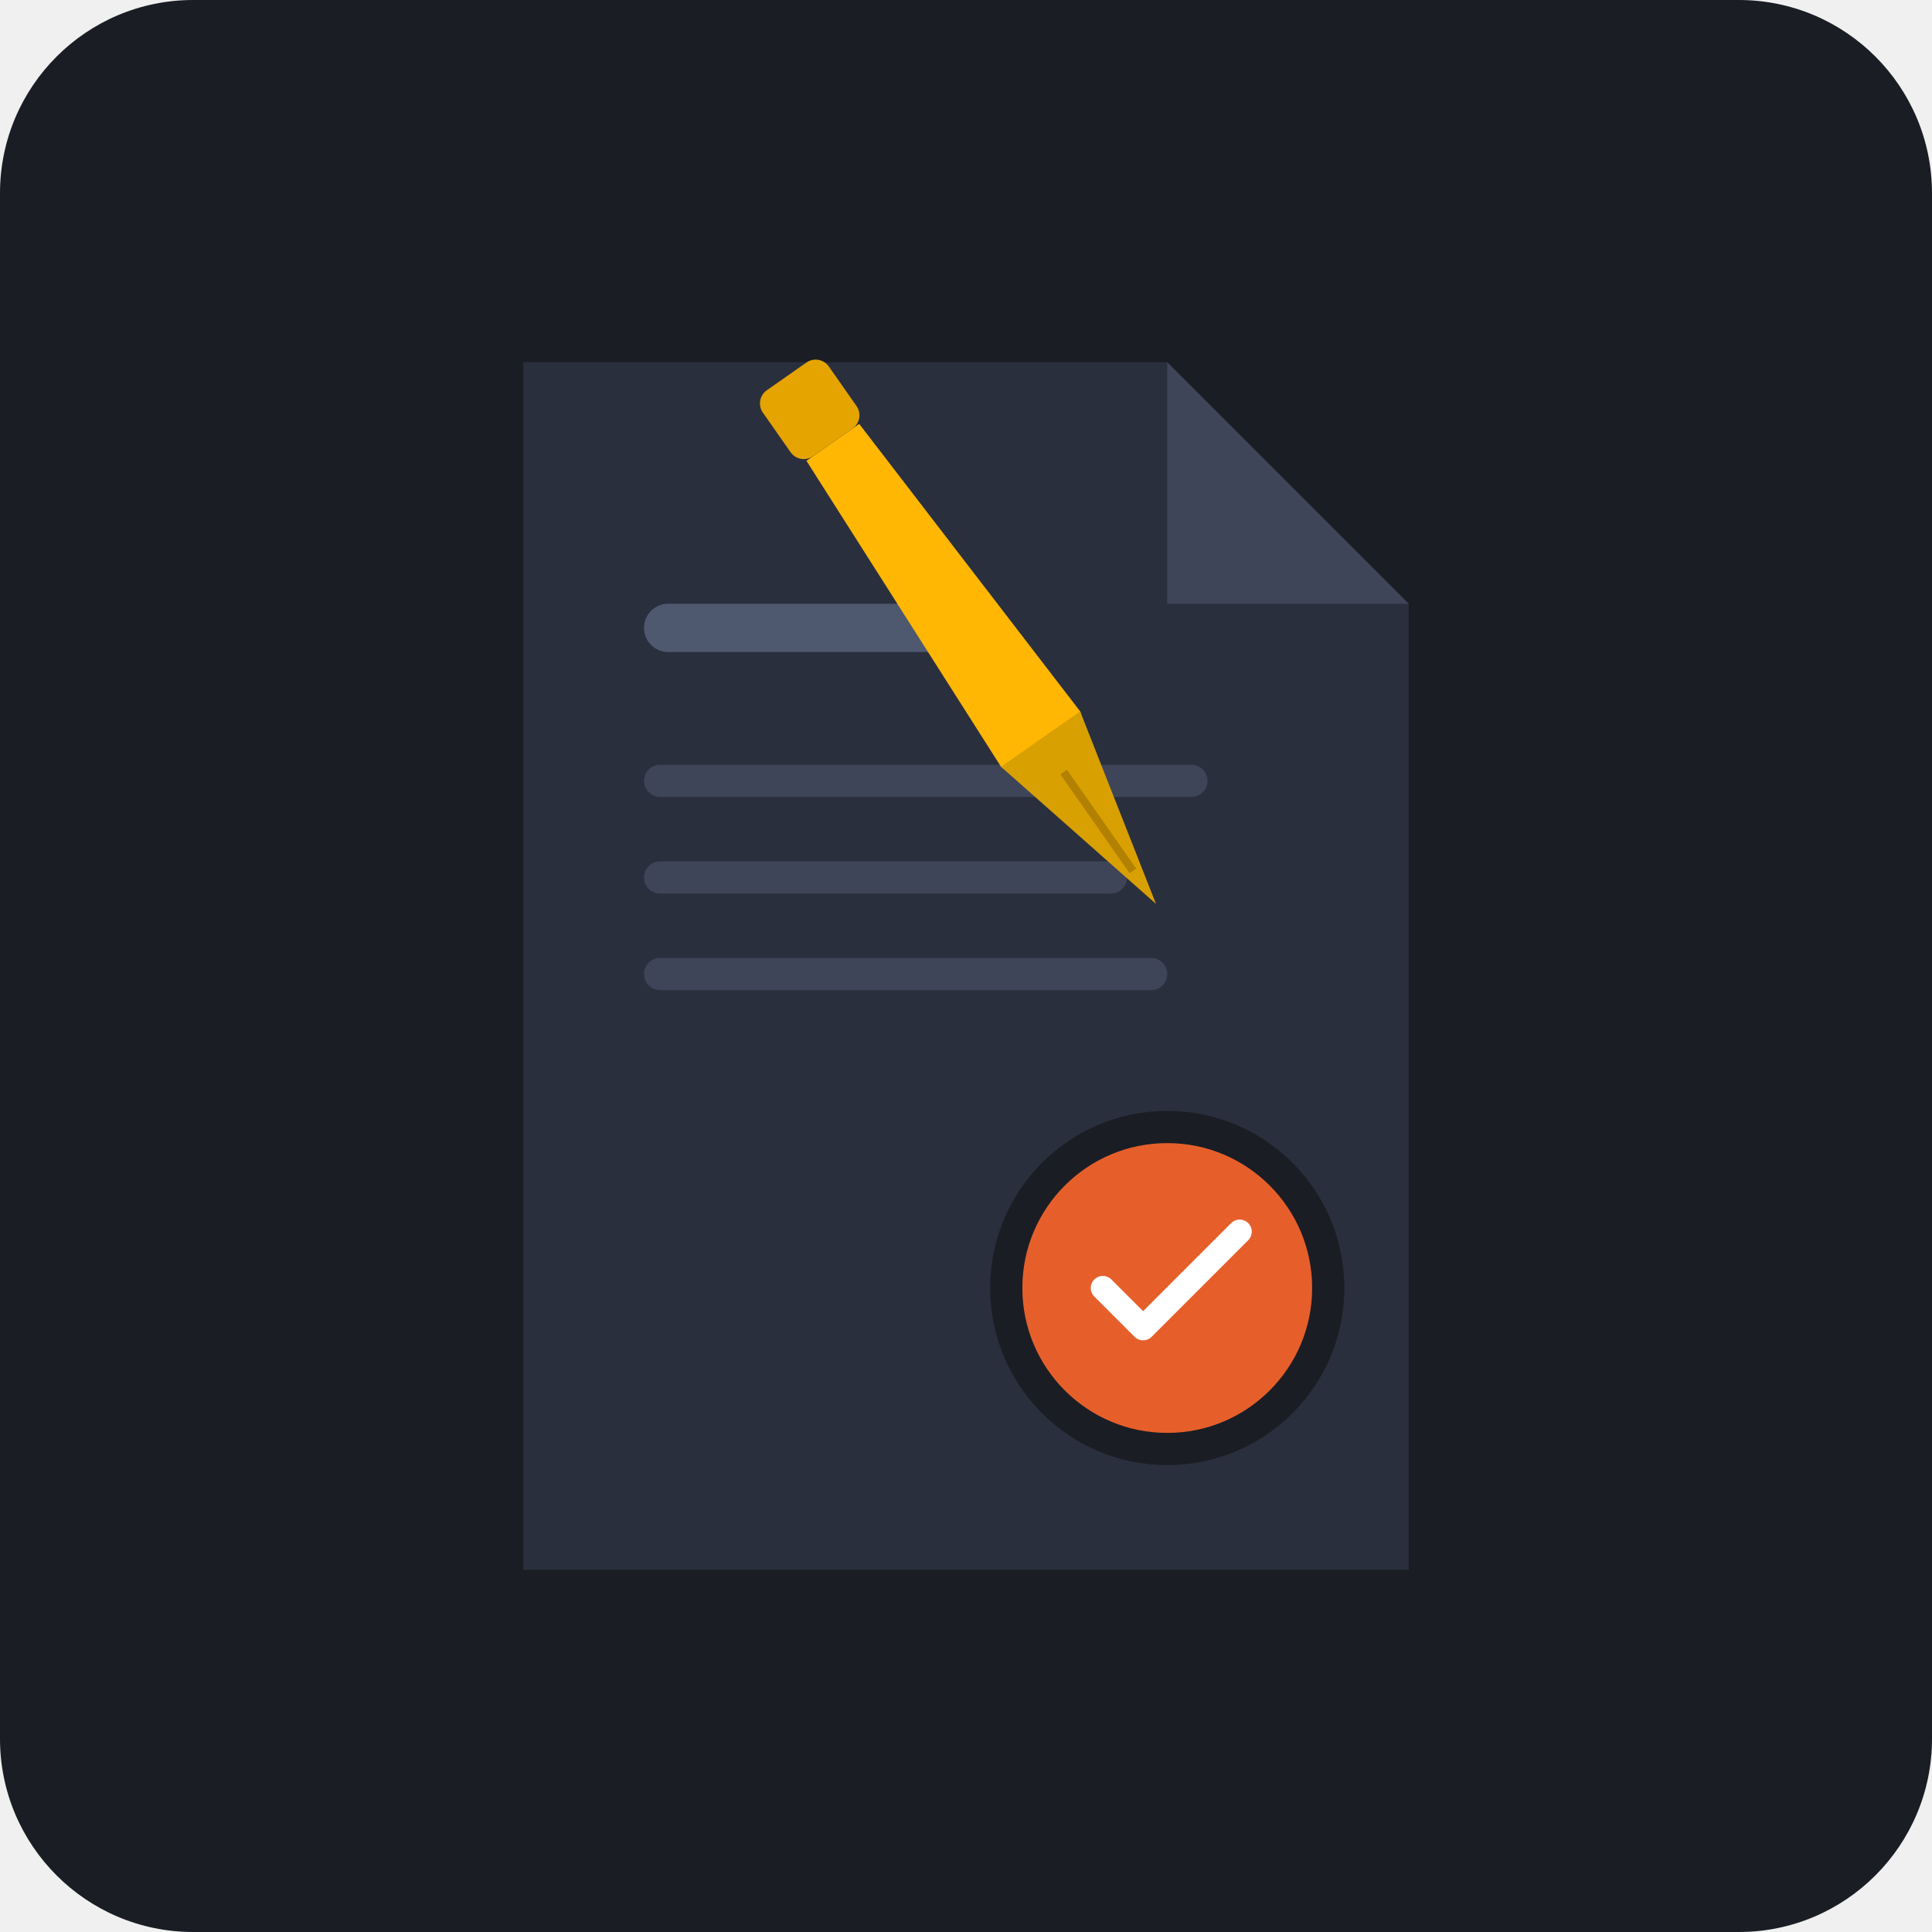
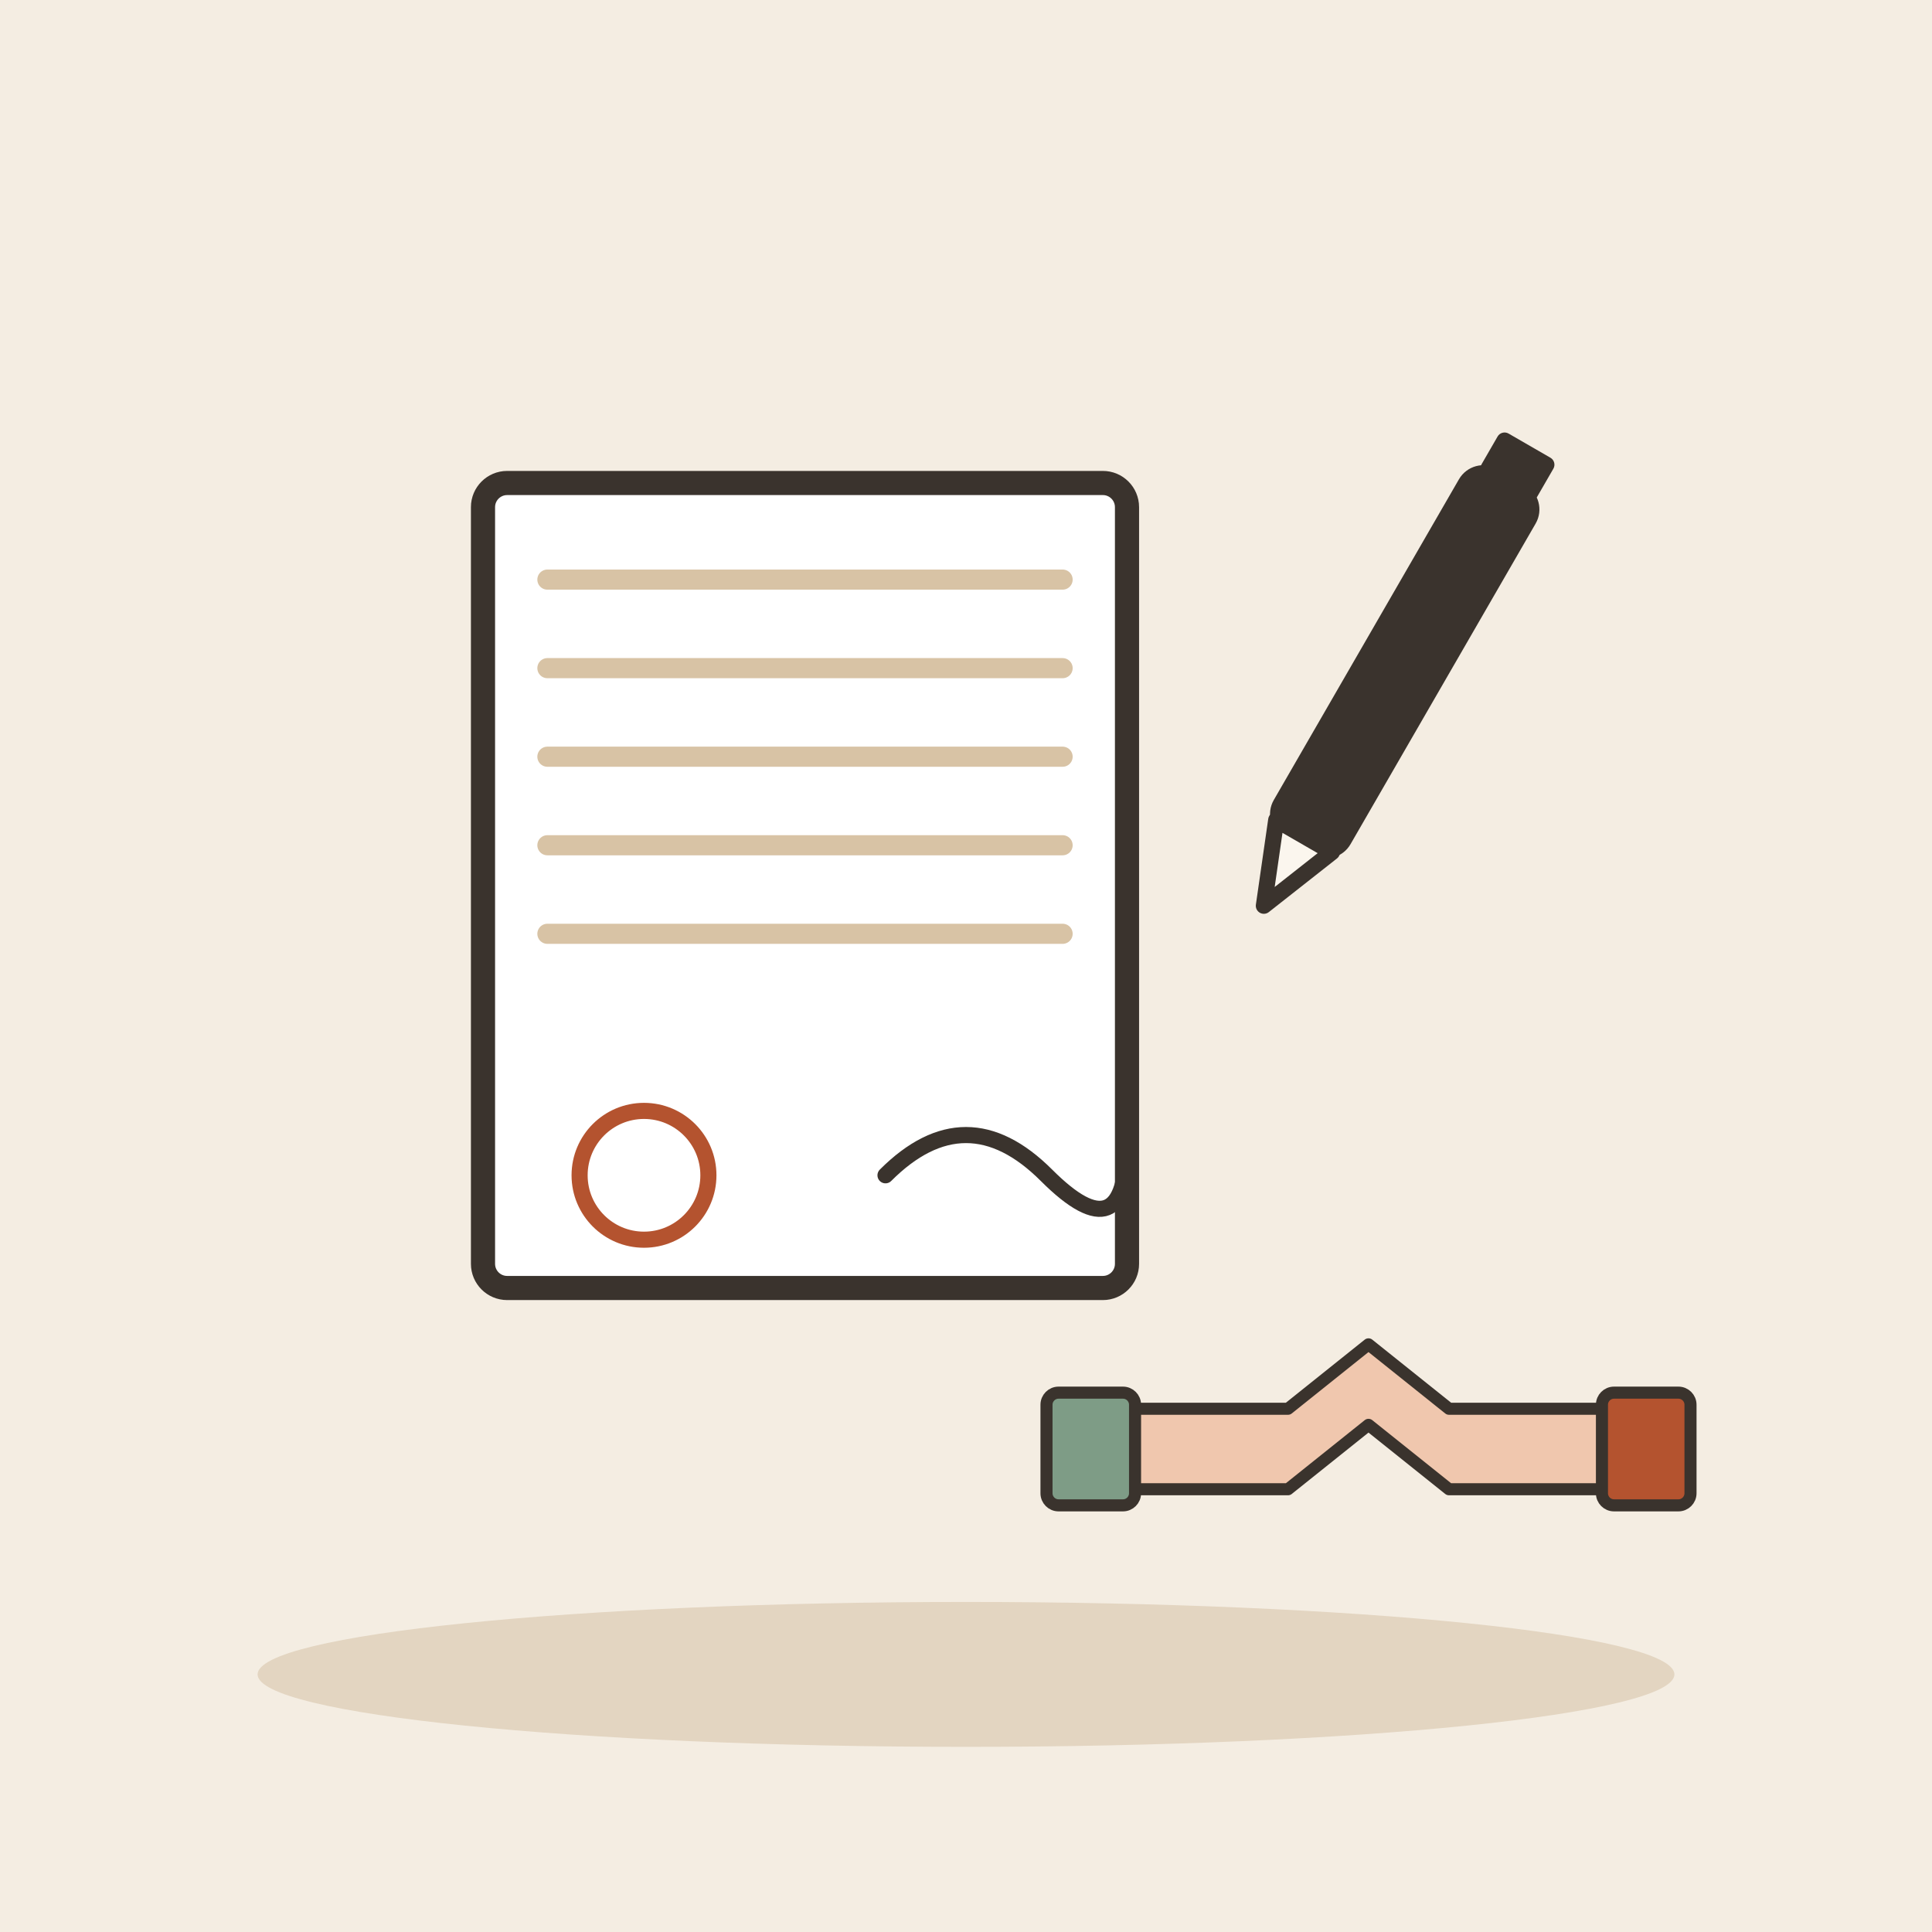
- <svg xmlns="http://www.w3.org/2000/svg" width="240" height="240" viewBox="0 0 240 240">
-   <rect width="240" height="240" rx="24" fill="#1A1D24" />
-   <g transform="translate(120, 120)">
-     <path d="M-55 -75 L25 -75 L55 -45 L55 75 L-55 75 Z" fill="#2A2F3D" />
-     <path d="M25 -75 L25 -45 L55 -45 Z" fill="#3E4558" />
-     <rect x="-40" y="-45" width="45" height="6" rx="3" fill="#4E5970" />
-     <rect x="-40" y="-25" width="70" height="4" rx="2" fill="#3E4558" />
-     <rect x="-40" y="-13" width="60" height="4" rx="2" fill="#3E4558" />
-     <rect x="-40" y="-1" width="65" height="4" rx="2" fill="#3E4558" />
-     <circle cx="25" cy="40" r="22" fill="#1A1D24" />
-     <circle cx="25" cy="40" r="18" fill="#E65F2B" />
-     <path d="M17 40 L22 45 L34 33" fill="none" stroke="#FFFFFF" stroke-width="3" stroke-linecap="round" stroke-linejoin="round" />
-     <g transform="translate(15, -20) rotate(-35)">
-       <path d="M-4 -55 L4 -55 L6 -10 L0 10 L-6 -10 Z" fill="#FFB703" />
-       <path d="M-6 -10 L6 -10 L0 15 Z" fill="#D9A002" />
-       <path d="M0 -5 L0 10" fill="none" stroke="#B38102" stroke-width="1" />
-       <rect x="-5" y="-65" width="10" height="10" rx="2" fill="#E5A400" />
+ <svg xmlns="http://www.w3.org/2000/svg" viewBox="0 0 240 240" data-style="editorial">
+   <rect width="240" height="240" fill="#F4EDE2" />
+   <ellipse cx="120" cy="208" rx="88" ry="9" fill="#E3D5C1" />
+   <g transform="translate(100 110)">
+     <g transform="translate(0 0)">
+       <rect x="-40" y="-50" width="80" height="100" rx="3" fill="#FFFFFF" stroke="#3A332D" stroke-width="3" stroke-linecap="round" stroke-linejoin="round" />
+       <path d="M-32 -38L32 -38" stroke="#D8C3A5" stroke-width="2.5" stroke-linecap="round" fill="none" />
+       <path d="M-32 -27L32 -27" stroke="#D8C3A5" stroke-width="2.5" stroke-linecap="round" fill="none" />
+       <path d="M-32 -16L32 -16" stroke="#D8C3A5" stroke-width="2.5" stroke-linecap="round" fill="none" />
+       <path d="M-32 -5L32 -5" stroke="#D8C3A5" stroke-width="2.5" stroke-linecap="round" fill="none" />
+       <path d="M-32 6L32 6" stroke="#D8C3A5" stroke-width="2.5" stroke-linecap="round" fill="none" />
    </g>
+     <path d="M10 36Q20 26 30 36T40 32" fill="none" stroke="#3A332D" stroke-width="2" stroke-linecap="round" stroke-linejoin="round" />
+     <circle cx="-20" cy="36" r="8" fill="none" stroke-linecap="round" stroke-linejoin="round" stroke="#B4532F" stroke-width="2" />
+   </g>
+   <g transform="translate(170 180) scale(0.5 0.5)">
+     <path d="M-60 10L-20 10L0 -6L20 10L60 10L60 -10L20 -10L0 -26L-20 -10L-60 -10Z" fill="#F0C7AE" stroke="#3A332D" stroke-width="3" stroke-linecap="round" stroke-linejoin="round" />
+     <path d="M-60 -12L-60 12" fill="none" stroke="#3A332D" stroke-width="0.1" stroke-linecap="round" stroke-linejoin="round" />
+     <rect x="-80" y="-14" width="22" height="28" rx="3" fill="#7E9C86" stroke="#3A332D" stroke-width="3" stroke-linecap="round" stroke-linejoin="round" />
+     <rect x="58" y="-14" width="22" height="28" rx="3" fill="#B4532F" stroke="#3A332D" stroke-width="3" stroke-linecap="round" stroke-linejoin="round" />
+   </g>
+   <g transform="translate(170 90) rotate(30)">
+     <rect x="-4" y="-34" width="8" height="50" rx="2" fill="#3A332D" stroke="#3A332D" stroke-width="3" stroke-linecap="round" stroke-linejoin="round" />
+     <path d="M-4 16L0 26L4 16Z" fill="#FBF6EE" stroke="#3A332D" stroke-width="2" stroke-linecap="round" stroke-linejoin="round" />
+     <rect x="-4" y="-40" width="8" height="6" rx="1" fill="#3A332D" />
  </g>
</svg>
